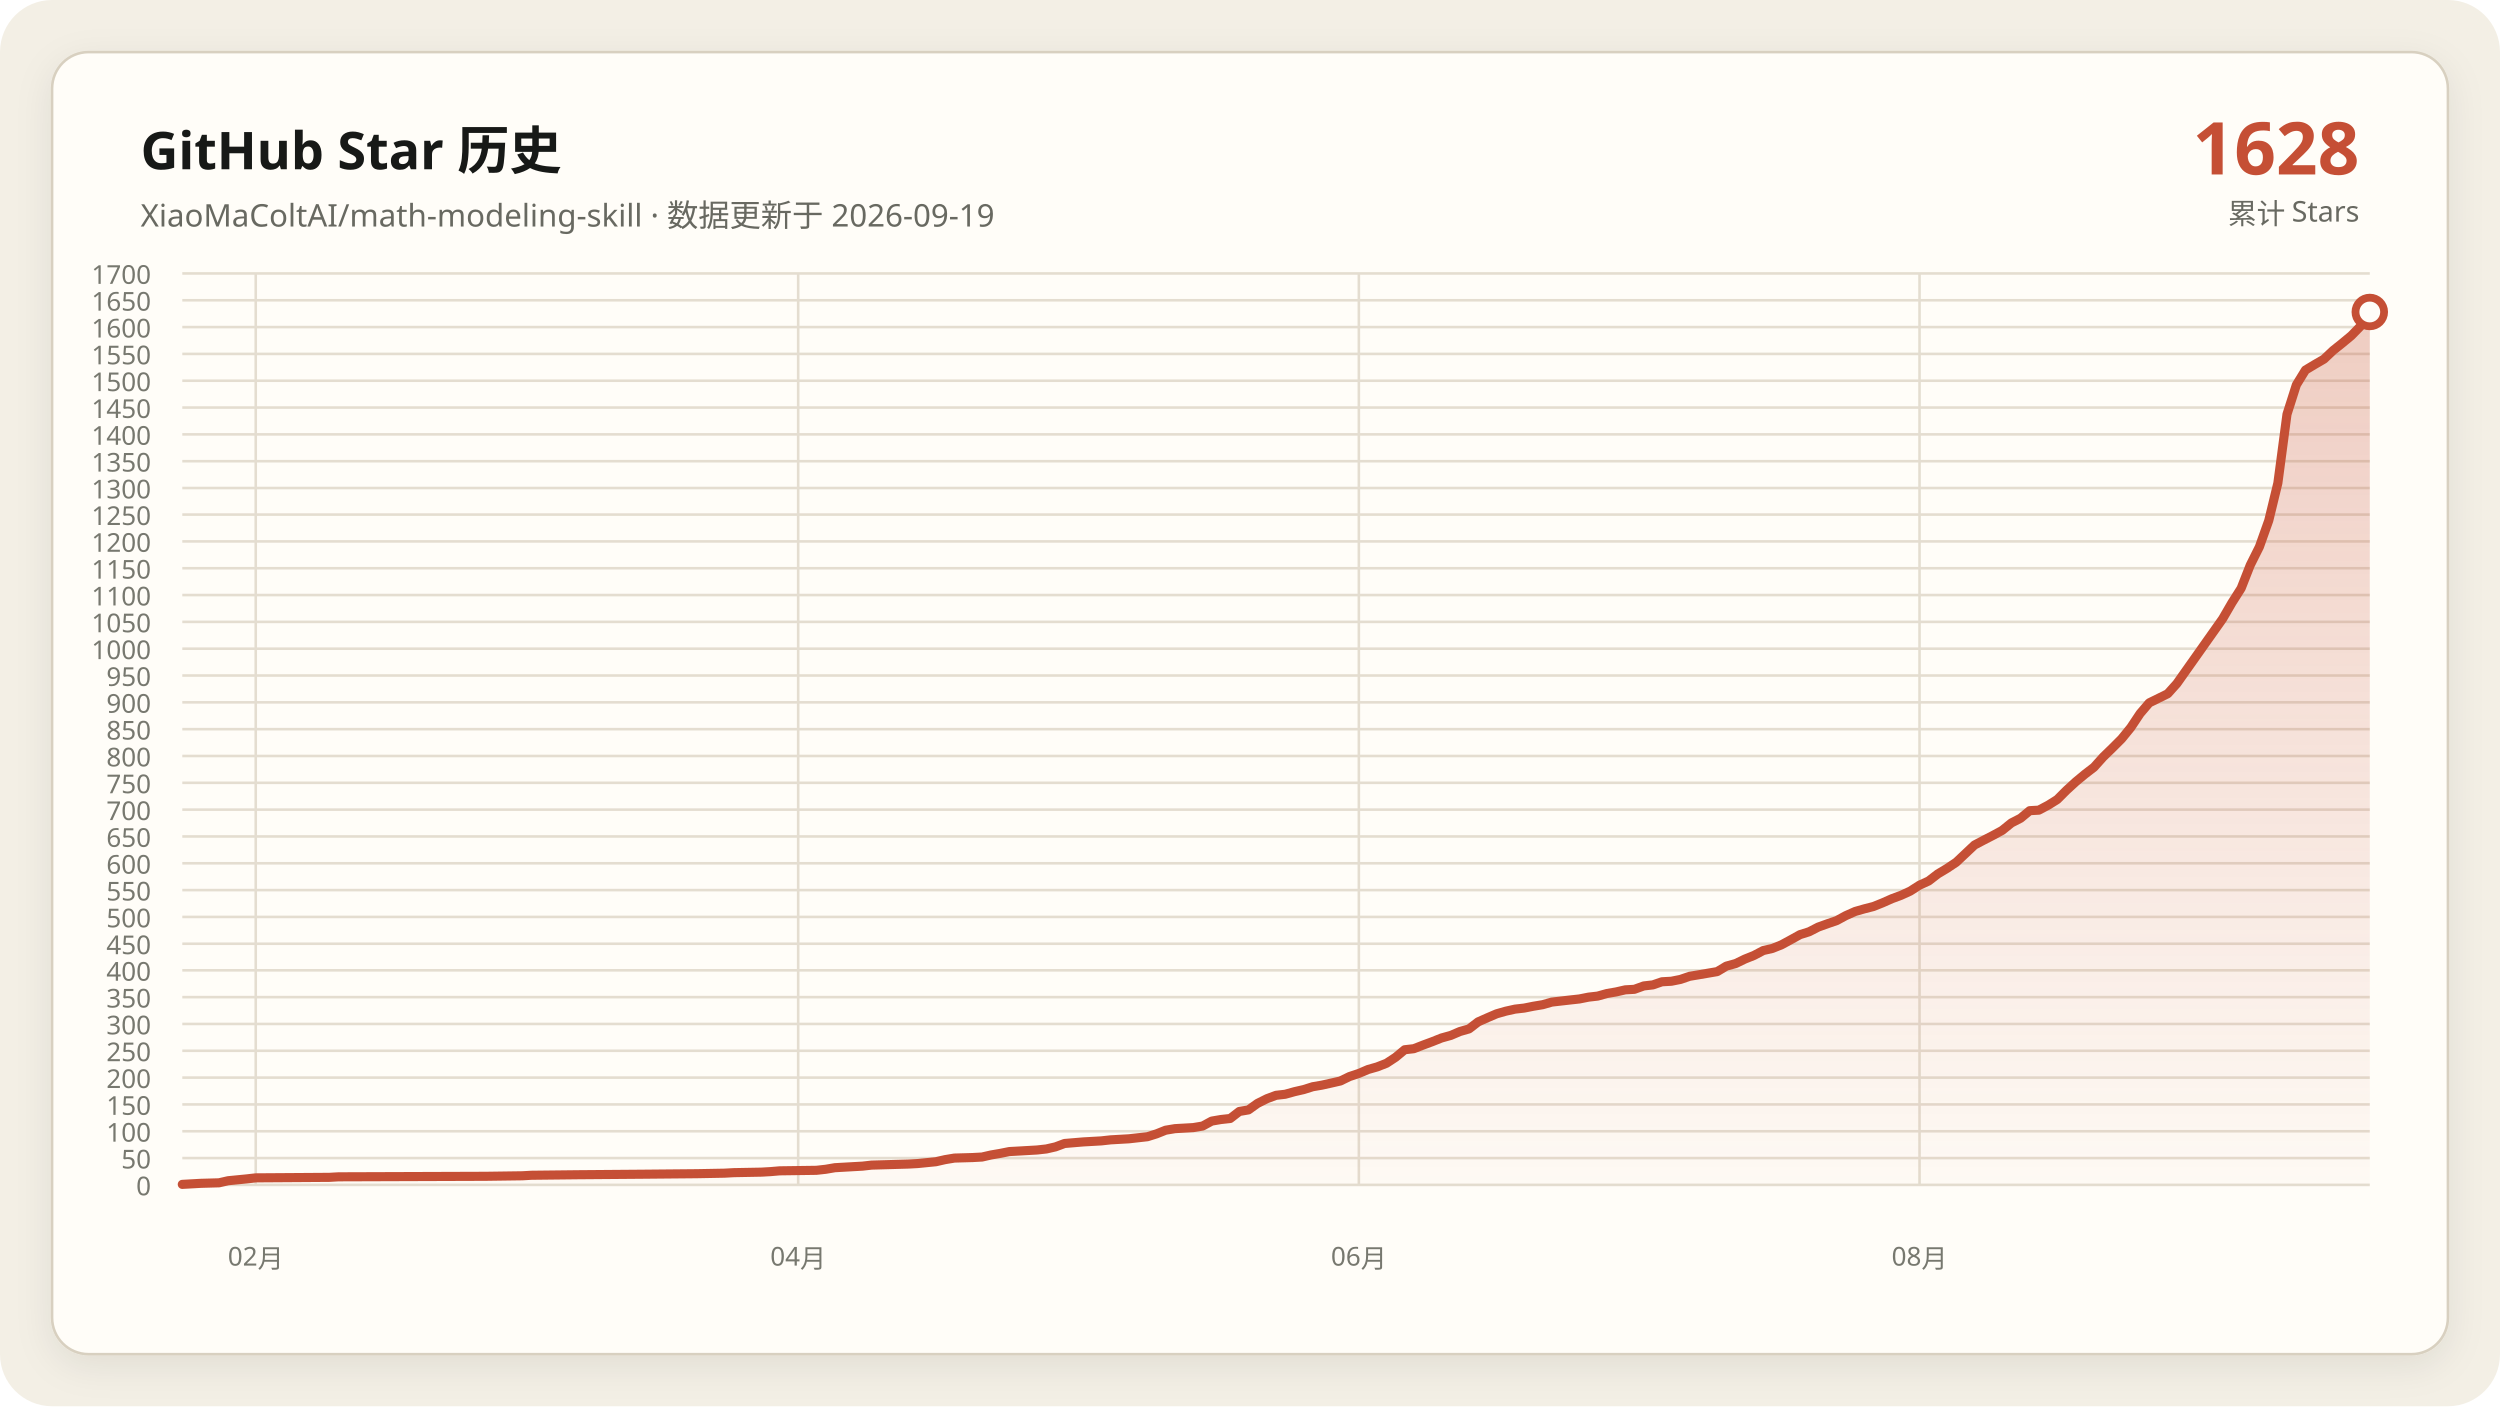
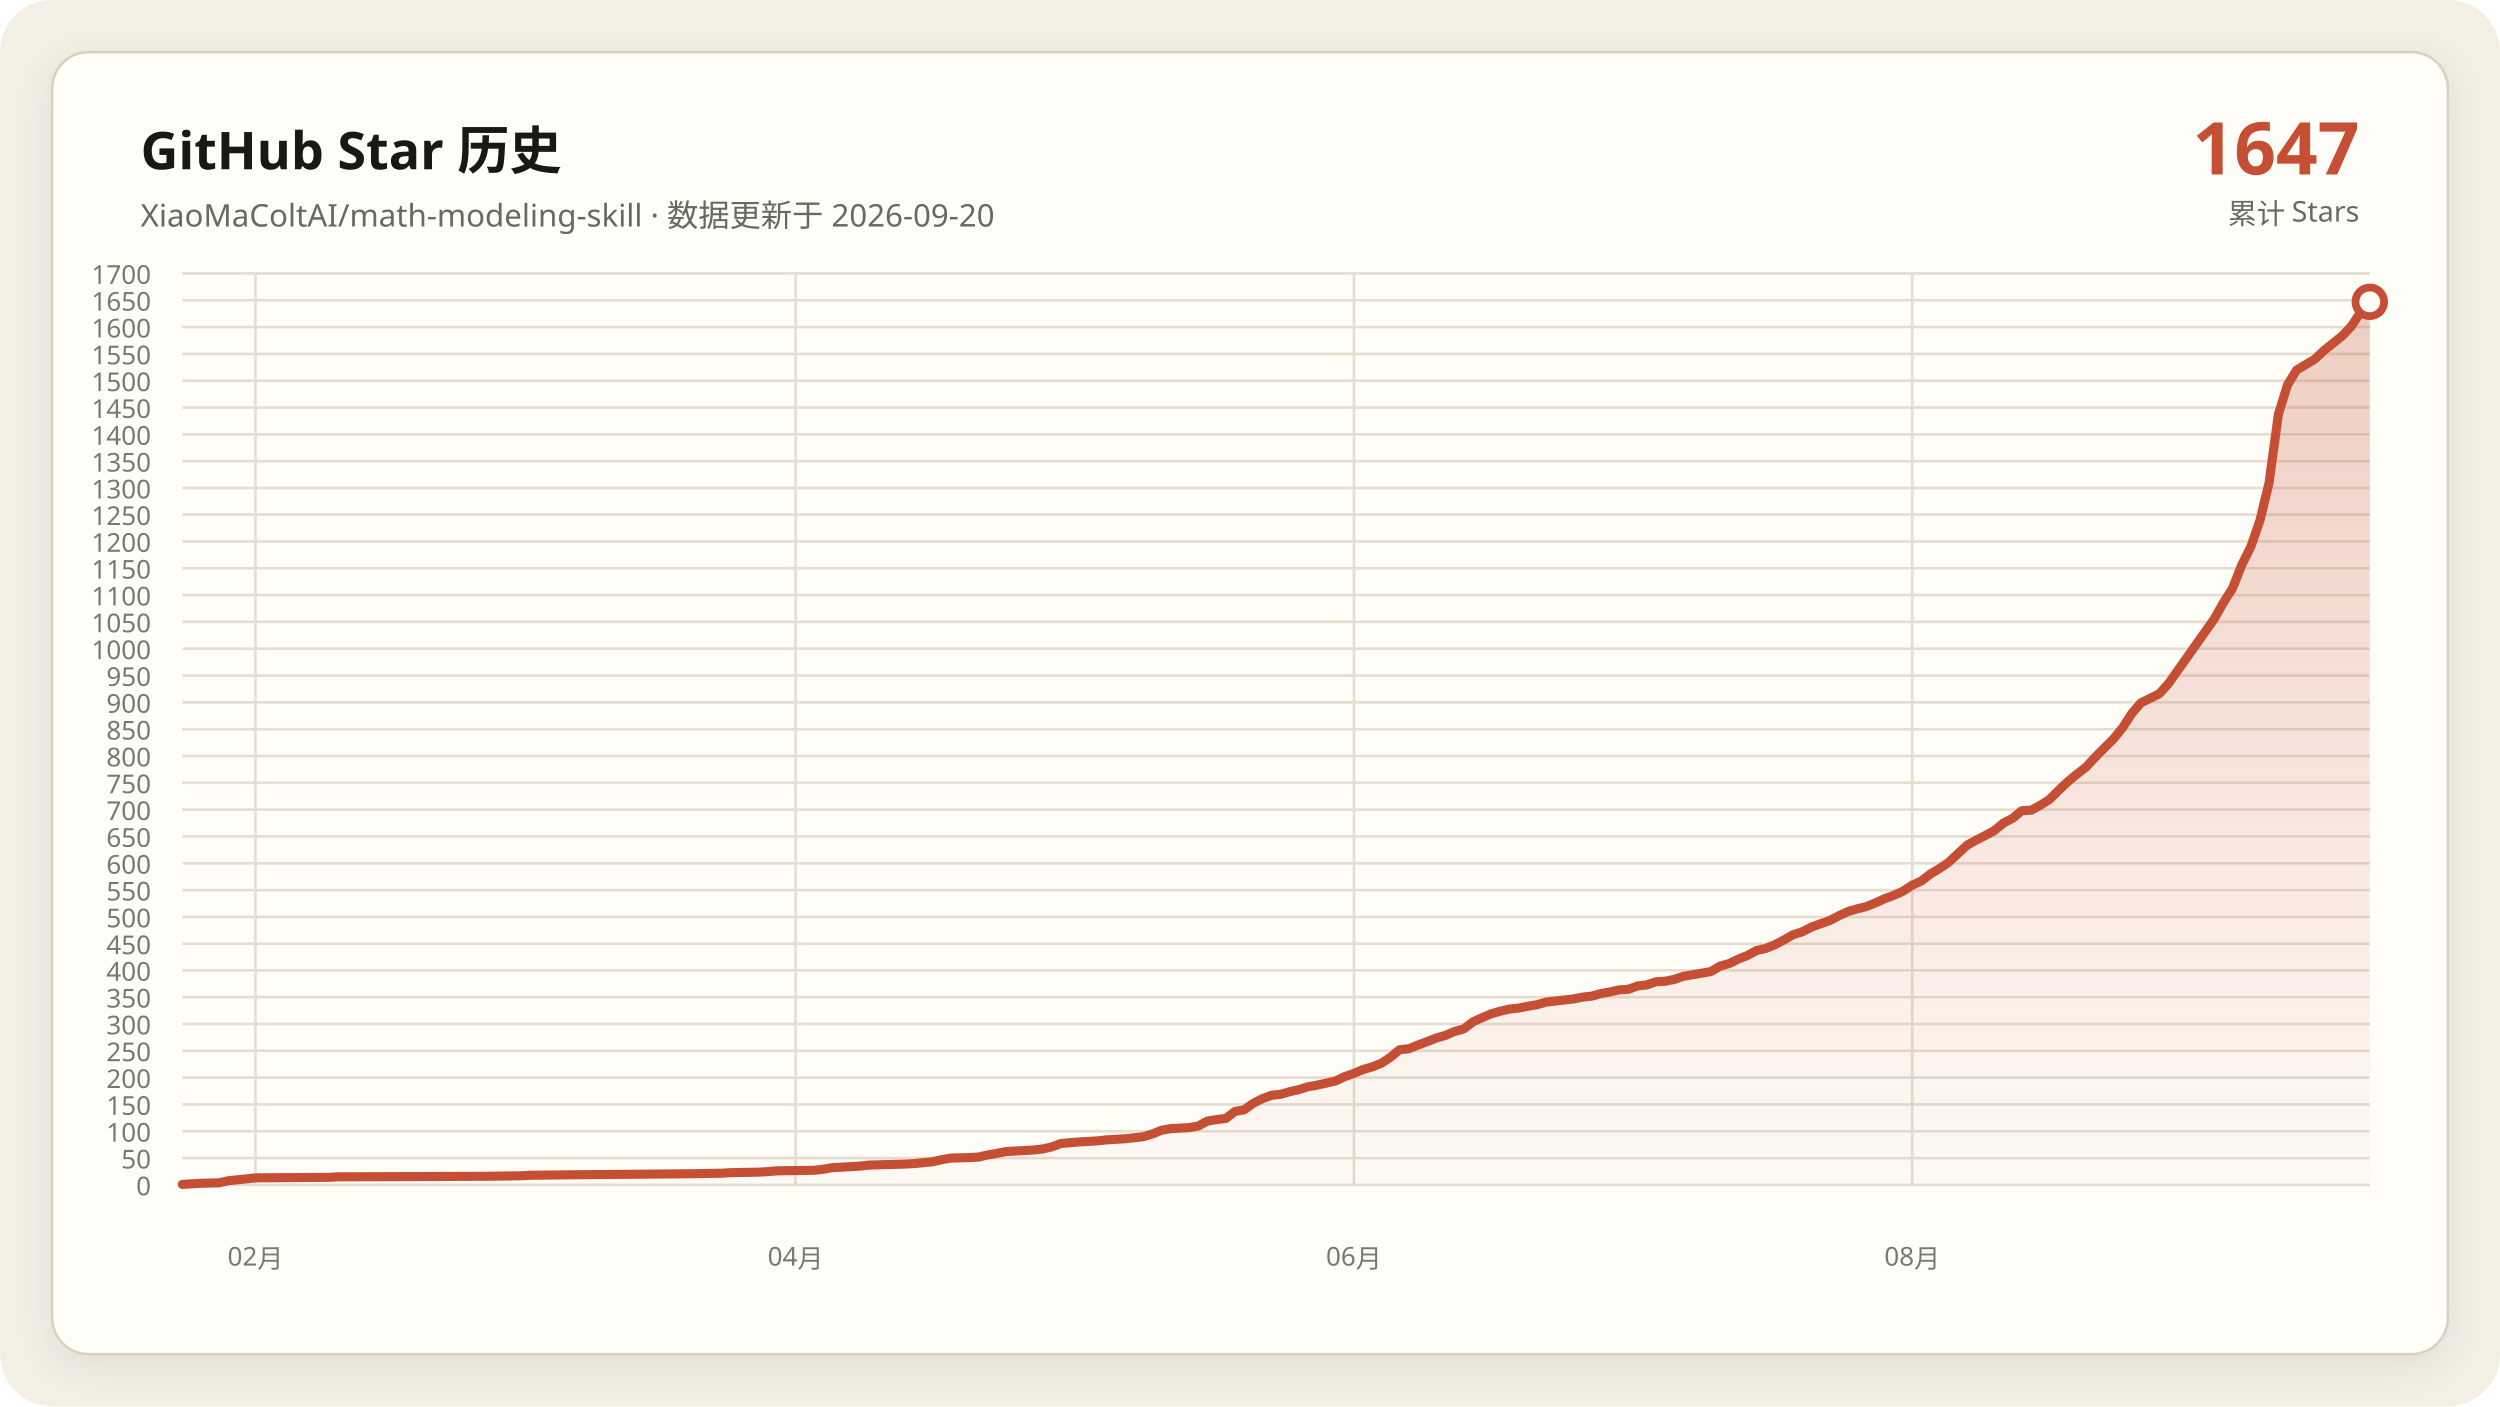
<svg xmlns="http://www.w3.org/2000/svg" data-y-max="1700" viewBox="0 0 960 540" role="img" aria-labelledby="title desc">
  <defs>
    <linearGradient id="area" x1="0" y1="0" x2="0" y2="1">
      <stop offset="0" stop-color="#c54f35" stop-opacity=".28" />
      <stop offset="1" stop-color="#c54f35" stop-opacity=".02" />
    </linearGradient>
    <filter id="shadow" x="-10%" y="-10%" width="120%" height="120%">
      <feDropShadow dx="0" dy="4" stdDeviation="7" flood-color="#171917" flood-opacity=".08" />
    </filter>
  </defs>
  <rect width="960" height="540" rx="20" fill="#f3efe5" />
  <rect x="20" y="20" width="920" height="500" rx="14" fill="#fffdf8" stroke="#d8d0c0" filter="url(#shadow)" />
  <g font-family="Segoe UI, Microsoft YaHei, sans-serif">
    <text x="54" y="65" fill="#171917" font-size="20" font-weight="700">GitHub Star 历史</text>
-     <text x="54" y="87" fill="#686961" font-size="12">XiaoMaColtAI/math-modeling-skill · 数据更新于 2026-09-19</text>
-     <text x="906" y="67" fill="#c54f35" font-size="28" font-weight="750" text-anchor="end">1628</text>
+     <text x="54" y="87" fill="#686961" font-size="12">XiaoMaColtAI/math-modeling-skill · 数据更新于 2026-09-20</text>
+     <text x="906" y="67" fill="#c54f35" font-size="28" font-weight="750" text-anchor="end">1647</text>
    <text x="906" y="86" fill="#686961" font-size="11" text-anchor="end">累计 Stars</text>
    <g fill="#77786f" font-size="10">
      <path d="M70 455.0H910" fill="none" stroke="#e4ddd0" stroke-width="1" />
      <text data-y-tick="true" x="58" y="459.0" text-anchor="end">0</text>
      <path d="M70 444.7H910" fill="none" stroke="#e4ddd0" stroke-width="1" />
      <text data-y-tick="true" x="58" y="448.7" text-anchor="end">50</text>
      <path d="M70 434.4H910" fill="none" stroke="#e4ddd0" stroke-width="1" />
      <text data-y-tick="true" x="58" y="438.4" text-anchor="end">100</text>
      <path d="M70 424.1H910" fill="none" stroke="#e4ddd0" stroke-width="1" />
      <text data-y-tick="true" x="58" y="428.1" text-anchor="end">150</text>
      <path d="M70 413.8H910" fill="none" stroke="#e4ddd0" stroke-width="1" />
      <text data-y-tick="true" x="58" y="417.8" text-anchor="end">200</text>
      <path d="M70 403.5H910" fill="none" stroke="#e4ddd0" stroke-width="1" />
      <text data-y-tick="true" x="58" y="407.5" text-anchor="end">250</text>
      <path d="M70 393.2H910" fill="none" stroke="#e4ddd0" stroke-width="1" />
      <text data-y-tick="true" x="58" y="397.2" text-anchor="end">300</text>
      <path d="M70 382.9H910" fill="none" stroke="#e4ddd0" stroke-width="1" />
      <text data-y-tick="true" x="58" y="386.9" text-anchor="end">350</text>
      <path d="M70 372.6H910" fill="none" stroke="#e4ddd0" stroke-width="1" />
      <text data-y-tick="true" x="58" y="376.6" text-anchor="end">400</text>
      <path d="M70 362.4H910" fill="none" stroke="#e4ddd0" stroke-width="1" />
      <text data-y-tick="true" x="58" y="366.4" text-anchor="end">450</text>
      <path d="M70 352.1H910" fill="none" stroke="#e4ddd0" stroke-width="1" />
      <text data-y-tick="true" x="58" y="356.1" text-anchor="end">500</text>
      <path d="M70 341.8H910" fill="none" stroke="#e4ddd0" stroke-width="1" />
      <text data-y-tick="true" x="58" y="345.8" text-anchor="end">550</text>
      <path d="M70 331.5H910" fill="none" stroke="#e4ddd0" stroke-width="1" />
      <text data-y-tick="true" x="58" y="335.5" text-anchor="end">600</text>
      <path d="M70 321.2H910" fill="none" stroke="#e4ddd0" stroke-width="1" />
      <text data-y-tick="true" x="58" y="325.2" text-anchor="end">650</text>
      <path d="M70 310.9H910" fill="none" stroke="#e4ddd0" stroke-width="1" />
      <text data-y-tick="true" x="58" y="314.9" text-anchor="end">700</text>
      <path d="M70 300.6H910" fill="none" stroke="#e4ddd0" stroke-width="1" />
      <text data-y-tick="true" x="58" y="304.6" text-anchor="end">750</text>
      <path d="M70 290.3H910" fill="none" stroke="#e4ddd0" stroke-width="1" />
      <text data-y-tick="true" x="58" y="294.3" text-anchor="end">800</text>
      <path d="M70 280.0H910" fill="none" stroke="#e4ddd0" stroke-width="1" />
      <text data-y-tick="true" x="58" y="284.0" text-anchor="end">850</text>
      <path d="M70 269.7H910" fill="none" stroke="#e4ddd0" stroke-width="1" />
      <text data-y-tick="true" x="58" y="273.7" text-anchor="end">900</text>
      <path d="M70 259.4H910" fill="none" stroke="#e4ddd0" stroke-width="1" />
      <text data-y-tick="true" x="58" y="263.4" text-anchor="end">950</text>
      <path d="M70 249.1H910" fill="none" stroke="#e4ddd0" stroke-width="1" />
      <text data-y-tick="true" x="58" y="253.1" text-anchor="end">1000</text>
      <path d="M70 238.8H910" fill="none" stroke="#e4ddd0" stroke-width="1" />
      <text data-y-tick="true" x="58" y="242.8" text-anchor="end">1050</text>
      <path d="M70 228.5H910" fill="none" stroke="#e4ddd0" stroke-width="1" />
      <text data-y-tick="true" x="58" y="232.5" text-anchor="end">1100</text>
      <path d="M70 218.2H910" fill="none" stroke="#e4ddd0" stroke-width="1" />
      <text data-y-tick="true" x="58" y="222.2" text-anchor="end">1150</text>
      <path d="M70 207.9H910" fill="none" stroke="#e4ddd0" stroke-width="1" />
      <text data-y-tick="true" x="58" y="211.9" text-anchor="end">1200</text>
      <path d="M70 197.6H910" fill="none" stroke="#e4ddd0" stroke-width="1" />
      <text data-y-tick="true" x="58" y="201.6" text-anchor="end">1250</text>
      <path d="M70 187.4H910" fill="none" stroke="#e4ddd0" stroke-width="1" />
      <text data-y-tick="true" x="58" y="191.4" text-anchor="end">1300</text>
      <path d="M70 177.1H910" fill="none" stroke="#e4ddd0" stroke-width="1" />
      <text data-y-tick="true" x="58" y="181.1" text-anchor="end">1350</text>
      <path d="M70 166.8H910" fill="none" stroke="#e4ddd0" stroke-width="1" />
      <text data-y-tick="true" x="58" y="170.8" text-anchor="end">1400</text>
      <path d="M70 156.5H910" fill="none" stroke="#e4ddd0" stroke-width="1" />
      <text data-y-tick="true" x="58" y="160.5" text-anchor="end">1450</text>
      <path d="M70 146.2H910" fill="none" stroke="#e4ddd0" stroke-width="1" />
      <text data-y-tick="true" x="58" y="150.2" text-anchor="end">1500</text>
      <path d="M70 135.9H910" fill="none" stroke="#e4ddd0" stroke-width="1" />
      <text data-y-tick="true" x="58" y="139.9" text-anchor="end">1550</text>
      <path d="M70 125.6H910" fill="none" stroke="#e4ddd0" stroke-width="1" />
      <text data-y-tick="true" x="58" y="129.6" text-anchor="end">1600</text>
      <path d="M70 115.3H910" fill="none" stroke="#e4ddd0" stroke-width="1" />
      <text data-y-tick="true" x="58" y="119.3" text-anchor="end">1650</text>
      <path d="M70 105.0H910" fill="none" stroke="#e4ddd0" stroke-width="1" />
      <text data-y-tick="true" x="58" y="109.0" text-anchor="end">1700</text>
-       <path d="M98.2 105V455" fill="none" stroke="#e4ddd0" stroke-width="1" />
-       <text x="98.2" y="486" text-anchor="middle">02月</text>
-       <path d="M306.5 105V455" fill="none" stroke="#e4ddd0" stroke-width="1" />
-       <text x="306.5" y="486" text-anchor="middle">04月</text>
-       <path d="M521.8 105V455" fill="none" stroke="#e4ddd0" stroke-width="1" />
-       <text x="521.8" y="486" text-anchor="middle">06月</text>
-       <path d="M737.1 105V455" fill="none" stroke="#e4ddd0" stroke-width="1" />
-       <text x="737.1" y="486" text-anchor="middle">08月</text>
+       <path d="M98.1 105V455" fill="none" stroke="#e4ddd0" stroke-width="1" />
+       <text x="98.1" y="486" text-anchor="middle">02月</text>
+       <path d="M305.5 105V455" fill="none" stroke="#e4ddd0" stroke-width="1" />
+       <text x="305.5" y="486" text-anchor="middle">04月</text>
+       <path d="M519.9 105V455" fill="none" stroke="#e4ddd0" stroke-width="1" />
+       <text x="519.9" y="486" text-anchor="middle">06月</text>
+       <path d="M734.3 105V455" fill="none" stroke="#e4ddd0" stroke-width="1" />
+       <text x="734.3" y="486" text-anchor="middle">08月</text>
    </g>
-     <polygon fill="url(#area)" points="70.0,455 70.0,454.8 77.1,454.4 84.1,454.2 87.6,453.4 94.7,452.7 98.2,452.3 126.5,452.1 130.0,451.9 186.5,451.7 200.6,451.5 204.1,451.3 221.8,451.1 246.5,450.9 267.6,450.7 278.2,450.5 281.8,450.3 292.4,450.1 295.9,449.9 299.4,449.6 313.5,449.4 317.1,449.0 320.6,448.4 324.1,448.2 327.6,448.0 331.2,447.8 334.7,447.4 341.8,447.2 348.8,447.0 352.4,446.8 359.4,446.1 362.9,445.3 366.5,444.7 373.5,444.5 377.1,444.3 380.6,443.5 384.1,442.9 387.6,442.2 391.2,442.0 394.7,441.8 398.2,441.6 401.8,441.2 405.3,440.4 408.8,439.1 415.9,438.5 422.9,438.1 426.5,437.7 430.0,437.5 433.5,437.3 440.6,436.5 444.1,435.4 447.6,434.0 451.2,433.4 454.7,433.2 458.2,433.0 461.8,432.4 465.3,430.5 468.8,429.9 472.4,429.5 475.9,426.8 479.4,426.2 482.9,423.7 486.5,421.9 490.0,420.6 493.5,420.2 497.1,419.2 500.6,418.4 504.1,417.3 507.6,416.7 511.2,415.9 514.7,415.1 518.2,413.4 521.8,412.2 525.3,410.7 528.8,409.7 532.4,408.3 535.9,406.0 539.4,403.1 542.9,402.7 546.5,401.3 550.0,400.0 553.5,398.6 557.1,397.6 560.6,396.1 564.1,395.1 567.6,392.4 571.2,390.8 574.7,389.3 578.2,388.3 581.8,387.5 585.3,387.1 588.8,386.4 592.4,385.8 595.9,384.8 599.4,384.4 602.9,384.0 606.5,383.6 610.0,382.9 613.5,382.5 617.1,381.5 620.6,380.9 624.1,380.1 627.6,379.9 631.2,378.6 634.7,378.2 638.2,377.0 641.8,376.8 645.3,376.1 648.8,374.9 652.4,374.3 655.9,373.7 659.4,373.1 662.9,371.0 666.5,370.0 670.0,368.3 673.5,366.9 677.1,365.0 680.6,364.2 684.1,362.8 687.6,360.9 691.2,358.9 694.7,357.8 698.2,356.0 701.8,354.7 705.3,353.5 708.8,351.6 712.4,350.0 715.9,349.0 719.4,348.1 722.9,346.7 726.5,345.1 730.0,343.8 733.5,342.2 737.1,339.9 740.6,338.3 744.1,335.6 747.6,333.5 751.2,331.1 758.2,324.5 761.8,322.6 765.3,320.8 768.8,318.9 772.4,316.0 775.9,314.2 779.4,311.3 782.9,311.1 786.5,309.2 790.0,307.0 793.5,303.5 797.1,300.2 800.6,297.3 804.1,294.6 807.6,290.7 811.2,287.2 814.7,283.7 818.2,279.4 821.8,274.0 825.3,269.9 832.4,266.4 835.9,262.5 853.5,237.6 857.1,231.4 860.6,225.9 864.1,217.0 867.6,210.0 871.2,199.9 874.7,185.5 878.2,159.1 881.8,147.8 885.3,142.1 888.8,140.0 892.4,137.9 895.9,134.6 899.4,131.8 902.9,128.9 906.5,125.2 910.0,119.8 910.0,455" />
-     <polyline fill="none" stroke="#c54f35" stroke-width="3.5" stroke-linecap="round" stroke-linejoin="round" points="70.0,454.8 77.1,454.4 84.1,454.2 87.6,453.4 94.7,452.7 98.2,452.3 126.5,452.1 130.0,451.9 186.5,451.7 200.6,451.5 204.1,451.3 221.8,451.1 246.5,450.9 267.6,450.7 278.2,450.5 281.8,450.3 292.4,450.1 295.9,449.9 299.4,449.6 313.5,449.4 317.1,449.0 320.6,448.4 324.1,448.2 327.6,448.0 331.2,447.8 334.7,447.4 341.8,447.2 348.8,447.0 352.4,446.8 359.4,446.1 362.9,445.3 366.5,444.7 373.5,444.5 377.1,444.3 380.6,443.5 384.1,442.9 387.6,442.2 391.2,442.0 394.7,441.8 398.2,441.6 401.8,441.2 405.3,440.4 408.8,439.1 415.9,438.5 422.9,438.1 426.5,437.7 430.0,437.5 433.5,437.3 440.6,436.5 444.1,435.4 447.6,434.0 451.2,433.4 454.7,433.2 458.2,433.0 461.8,432.4 465.3,430.5 468.8,429.9 472.4,429.5 475.9,426.8 479.4,426.2 482.9,423.7 486.5,421.9 490.0,420.6 493.5,420.2 497.1,419.2 500.6,418.4 504.1,417.3 507.6,416.7 511.2,415.9 514.7,415.1 518.2,413.4 521.8,412.2 525.3,410.7 528.8,409.7 532.4,408.3 535.9,406.0 539.4,403.1 542.9,402.7 546.5,401.3 550.0,400.0 553.5,398.6 557.1,397.6 560.6,396.1 564.1,395.1 567.6,392.4 571.2,390.8 574.7,389.3 578.2,388.3 581.8,387.5 585.3,387.1 588.8,386.4 592.4,385.8 595.9,384.8 599.4,384.4 602.9,384.0 606.5,383.6 610.0,382.9 613.5,382.5 617.1,381.5 620.6,380.9 624.1,380.1 627.6,379.9 631.2,378.6 634.7,378.2 638.2,377.0 641.8,376.8 645.3,376.1 648.8,374.9 652.4,374.3 655.9,373.7 659.4,373.1 662.9,371.0 666.5,370.0 670.0,368.3 673.5,366.9 677.1,365.0 680.6,364.2 684.1,362.8 687.6,360.9 691.2,358.9 694.7,357.8 698.2,356.0 701.8,354.7 705.3,353.5 708.8,351.6 712.4,350.0 715.9,349.0 719.4,348.1 722.9,346.7 726.5,345.1 730.0,343.8 733.5,342.2 737.1,339.9 740.6,338.3 744.1,335.6 747.6,333.5 751.2,331.1 758.2,324.5 761.8,322.6 765.3,320.8 768.8,318.9 772.4,316.0 775.9,314.2 779.4,311.3 782.9,311.1 786.5,309.2 790.0,307.0 793.5,303.5 797.1,300.2 800.6,297.3 804.1,294.6 807.6,290.7 811.2,287.2 814.7,283.7 818.2,279.4 821.8,274.0 825.3,269.9 832.4,266.4 835.9,262.5 853.5,237.6 857.1,231.4 860.6,225.9 864.1,217.0 867.6,210.0 871.2,199.9 874.7,185.5 878.2,159.1 881.8,147.8 885.3,142.1 888.8,140.0 892.4,137.9 895.9,134.6 899.4,131.8 902.9,128.9 906.5,125.2 910.0,119.8" />
-     <circle cx="910.0" cy="119.8" r="5.5" fill="#fffdf8" stroke="#c54f35" stroke-width="3" />
+     <polygon fill="url(#area)" points="70.0,455 70.0,454.8 77.0,454.4 84.1,454.2 87.6,453.4 94.6,452.7 98.1,452.3 126.2,452.1 129.7,451.9 186.0,451.7 200.0,451.5 203.6,451.3 221.1,451.1 245.7,450.9 266.8,450.7 277.4,450.5 280.9,450.3 291.4,450.1 294.9,449.9 298.5,449.6 312.5,449.4 316.0,449.0 319.5,448.4 323.1,448.2 326.6,448.0 330.1,447.8 333.6,447.4 340.6,447.2 347.7,447.0 351.2,446.8 358.2,446.1 361.7,445.3 365.2,444.7 372.3,444.5 375.8,444.3 379.3,443.5 382.8,442.9 386.3,442.2 389.8,442.0 393.3,441.8 396.9,441.6 400.4,441.2 403.9,440.4 407.4,439.1 414.4,438.5 421.5,438.1 425.0,437.7 428.5,437.5 432.0,437.3 439.0,436.5 442.6,435.4 446.1,434.0 449.6,433.4 453.1,433.2 456.6,433.0 460.1,432.4 463.6,430.5 467.2,429.9 470.7,429.5 474.2,426.8 477.7,426.2 481.2,423.7 484.7,421.9 488.2,420.6 491.8,420.2 495.3,419.2 498.8,418.4 502.3,417.3 505.8,416.7 509.3,415.9 512.8,415.1 516.4,413.4 519.9,412.2 523.4,410.7 526.9,409.7 530.4,408.3 533.9,406.0 537.4,403.1 541.0,402.7 544.5,401.3 548.0,400.0 551.5,398.6 555.0,397.6 558.5,396.1 562.1,395.1 565.6,392.4 569.1,390.8 572.6,389.3 576.1,388.3 579.6,387.5 583.1,387.1 586.7,386.4 590.2,385.8 593.7,384.8 597.2,384.4 600.7,384.0 604.2,383.6 607.7,382.9 611.3,382.5 614.8,381.5 618.3,380.9 621.8,380.1 625.3,379.9 628.8,378.6 632.3,378.2 635.9,377.0 639.4,376.8 642.9,376.1 646.4,374.9 649.9,374.3 653.4,373.7 656.9,373.1 660.5,371.0 664.0,370.0 667.5,368.3 671.0,366.9 674.5,365.0 678.0,364.2 681.5,362.8 685.1,360.9 688.6,358.9 692.1,357.8 695.6,356.0 699.1,354.7 702.6,353.5 706.2,351.6 709.7,350.0 713.2,349.0 716.7,348.1 720.2,346.7 723.7,345.1 727.2,343.8 730.8,342.2 734.3,339.9 737.8,338.3 741.3,335.6 744.8,333.5 748.3,331.1 755.4,324.5 758.9,322.6 762.4,320.8 765.9,318.9 769.4,316.0 772.9,314.2 776.4,311.3 780.0,311.1 783.5,309.2 787.0,307.0 790.5,303.5 794.0,300.2 797.5,297.3 801.0,294.6 804.6,290.7 808.1,287.2 811.6,283.7 815.1,279.4 818.6,274.0 822.1,269.9 829.2,266.4 832.7,262.5 850.3,237.6 853.8,231.4 857.3,225.9 860.8,217.0 864.3,210.0 867.8,199.9 871.3,185.5 874.9,159.1 878.4,147.8 881.9,142.1 885.4,140.0 888.9,137.9 892.4,134.6 895.9,131.8 899.5,128.9 903.0,125.2 906.5,119.8 910.0,115.9 910.0,455" />
+     <polyline fill="none" stroke="#c54f35" stroke-width="3.5" stroke-linecap="round" stroke-linejoin="round" points="70.0,454.8 77.0,454.4 84.1,454.2 87.6,453.4 94.6,452.7 98.1,452.3 126.2,452.1 129.7,451.9 186.0,451.7 200.0,451.5 203.6,451.3 221.1,451.1 245.7,450.9 266.8,450.7 277.4,450.5 280.9,450.3 291.4,450.1 294.9,449.9 298.5,449.6 312.5,449.4 316.0,449.0 319.5,448.4 323.1,448.2 326.6,448.0 330.1,447.8 333.6,447.4 340.6,447.2 347.7,447.0 351.2,446.8 358.2,446.1 361.7,445.3 365.2,444.7 372.3,444.5 375.8,444.3 379.3,443.5 382.8,442.9 386.3,442.2 389.8,442.0 393.3,441.8 396.9,441.6 400.4,441.2 403.9,440.4 407.4,439.1 414.4,438.5 421.5,438.1 425.0,437.7 428.5,437.5 432.0,437.3 439.0,436.5 442.6,435.4 446.1,434.0 449.6,433.4 453.1,433.2 456.6,433.0 460.1,432.4 463.6,430.5 467.2,429.9 470.7,429.5 474.2,426.8 477.7,426.2 481.2,423.7 484.7,421.9 488.2,420.6 491.8,420.2 495.3,419.2 498.8,418.4 502.3,417.3 505.8,416.7 509.3,415.9 512.8,415.1 516.4,413.4 519.9,412.2 523.4,410.7 526.9,409.7 530.4,408.3 533.9,406.0 537.4,403.1 541.0,402.7 544.5,401.3 548.0,400.0 551.5,398.6 555.0,397.6 558.5,396.1 562.1,395.1 565.6,392.4 569.1,390.8 572.6,389.3 576.1,388.3 579.6,387.5 583.1,387.1 586.7,386.4 590.2,385.8 593.7,384.8 597.2,384.4 600.7,384.0 604.2,383.6 607.7,382.9 611.3,382.5 614.8,381.5 618.3,380.9 621.8,380.1 625.3,379.9 628.8,378.6 632.3,378.2 635.9,377.0 639.4,376.8 642.9,376.1 646.4,374.9 649.9,374.3 653.4,373.7 656.9,373.1 660.5,371.0 664.0,370.0 667.5,368.3 671.0,366.9 674.5,365.0 678.0,364.2 681.5,362.8 685.1,360.9 688.6,358.9 692.1,357.8 695.6,356.0 699.1,354.7 702.6,353.5 706.2,351.6 709.7,350.0 713.2,349.0 716.7,348.1 720.2,346.7 723.7,345.1 727.2,343.8 730.8,342.2 734.3,339.9 737.8,338.3 741.3,335.6 744.8,333.5 748.3,331.1 755.4,324.5 758.9,322.6 762.4,320.8 765.9,318.9 769.4,316.0 772.9,314.2 776.4,311.3 780.0,311.1 783.5,309.2 787.0,307.0 790.5,303.5 794.0,300.2 797.5,297.3 801.0,294.6 804.6,290.7 808.1,287.2 811.6,283.7 815.1,279.4 818.6,274.0 822.1,269.9 829.2,266.4 832.7,262.5 850.3,237.6 853.8,231.4 857.3,225.9 860.8,217.0 864.3,210.0 867.8,199.9 871.3,185.5 874.9,159.1 878.4,147.8 881.9,142.1 885.4,140.0 888.9,137.9 892.4,134.6 895.9,131.8 899.5,128.9 903.0,125.2 906.5,119.8 910.0,115.9" />
+     <circle cx="910.0" cy="115.9" r="5.5" fill="#fffdf8" stroke="#c54f35" stroke-width="3" />
  </g>
</svg>
